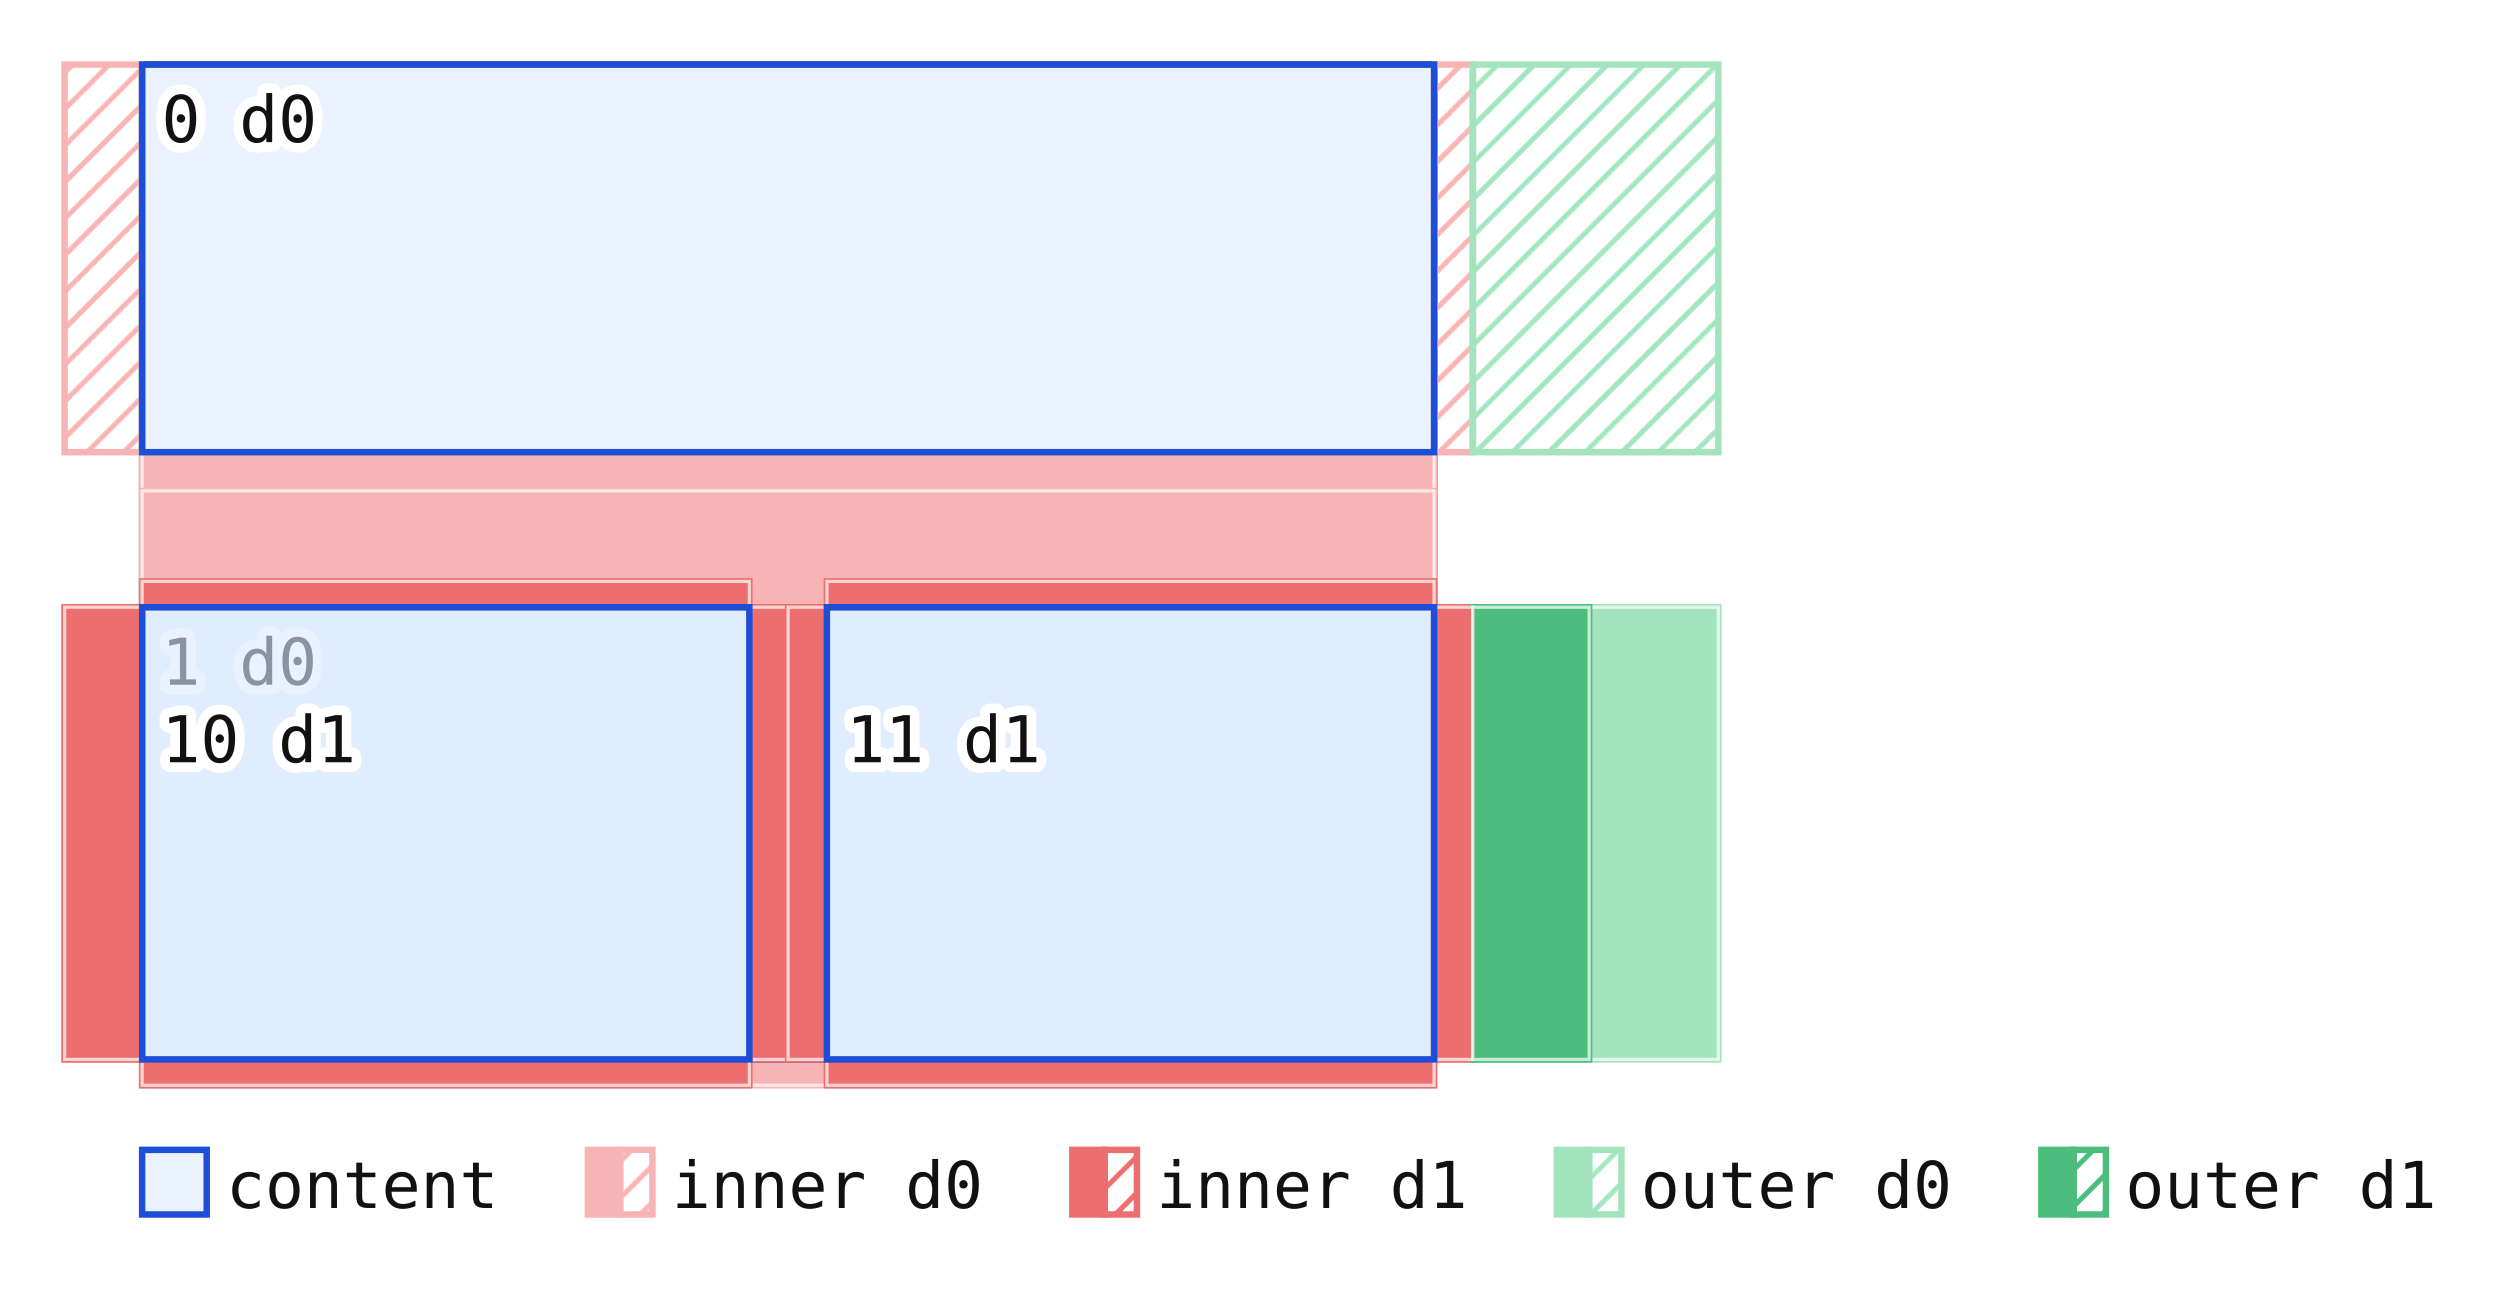
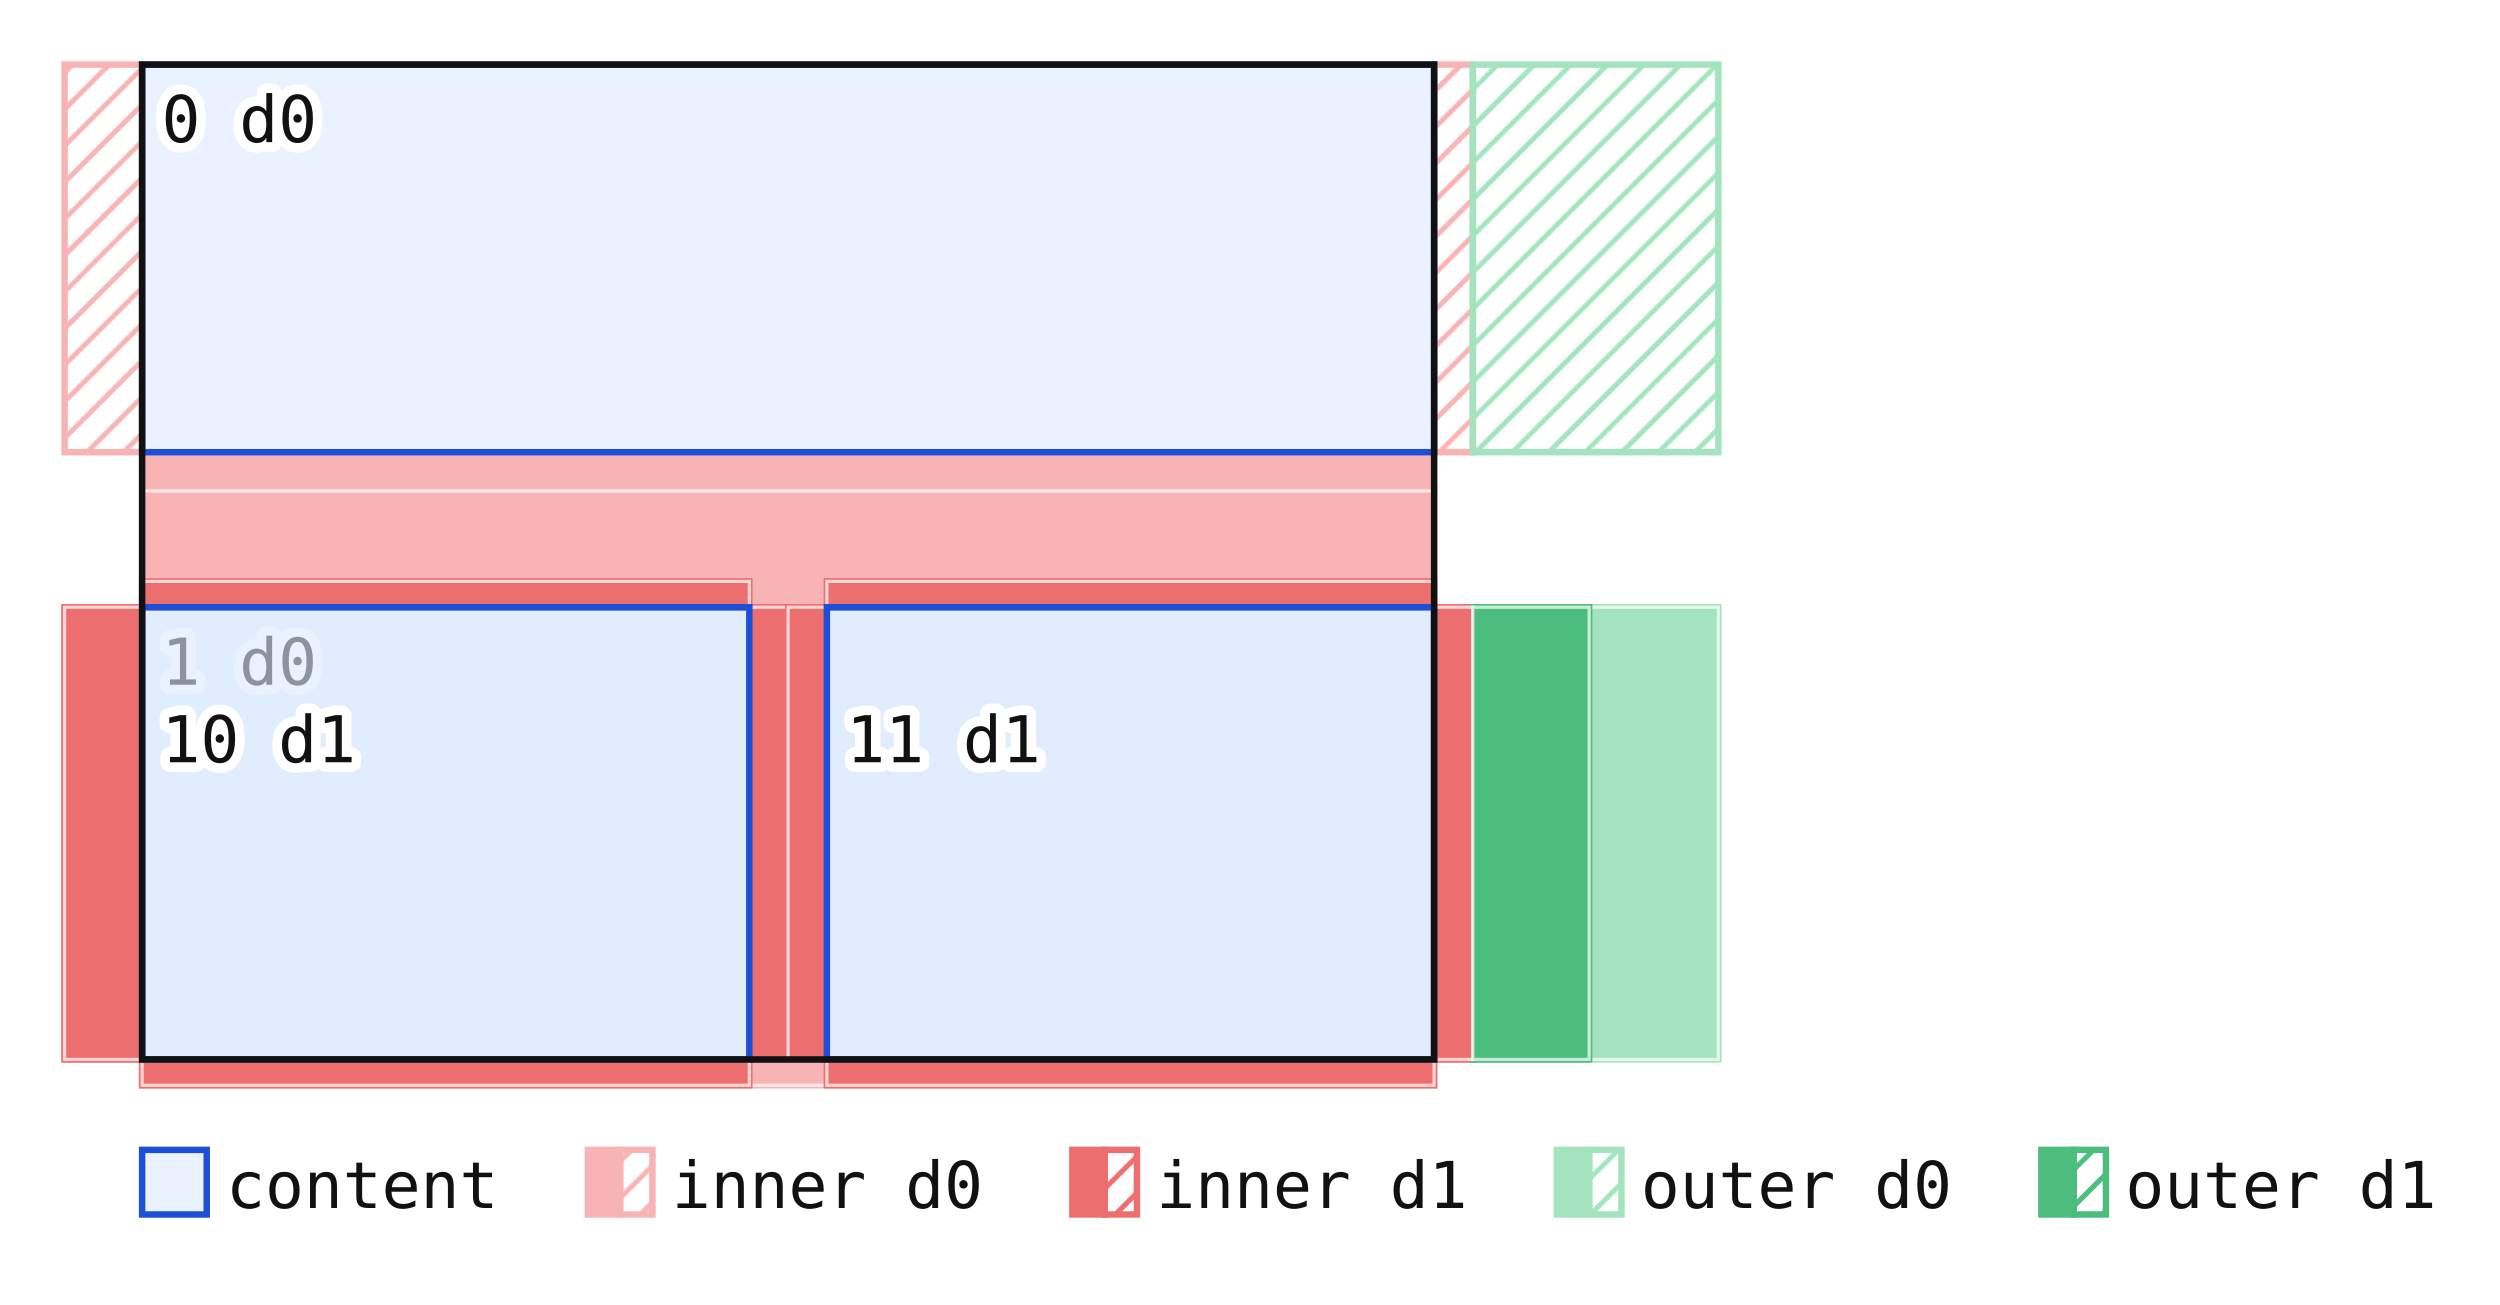
<svg xmlns="http://www.w3.org/2000/svg" viewBox="-22 -10 387 202" font-family="monospace" font-size="10">
  <defs>
    <pattern id="hatch-i0" patternUnits="userSpaceOnUse" width="4" height="4" patternTransform="rotate(45)">
      <line x1="0" y1="0" x2="0" y2="4" stroke="#f8b4b4" stroke-width="1.6" />
    </pattern>
    <pattern id="hatch-i1" patternUnits="userSpaceOnUse" width="4" height="4" patternTransform="rotate(45)">
      <line x1="0" y1="0" x2="0" y2="4" stroke="#ec6e6e" stroke-width="1.6" />
    </pattern>
    <pattern id="hatch-o0" patternUnits="userSpaceOnUse" width="4" height="4" patternTransform="rotate(45)">
      <line x1="0" y1="0" x2="0" y2="4" stroke="#a3e4bf" stroke-width="1.6" />
    </pattern>
    <pattern id="hatch-o1" patternUnits="userSpaceOnUse" width="4" height="4" patternTransform="rotate(45)">
      <line x1="0" y1="0" x2="0" y2="4" stroke="#4cbd7d" stroke-width="1.6" />
    </pattern>
  </defs>
  <rect x="-22" y="-10" width="387" height="202" fill="#ffffff" />
-   <rect x="0" y="0" width="200" height="154" fill="none" stroke="#111111" stroke-width="1" />
  <rect x="200" y="0" width="6" height="60" fill="url(#hatch-i0)" stroke="#f8b4b4" stroke-width="1" />
  <rect x="206" y="0" width="38" height="60" fill="url(#hatch-o0)" stroke="#a3e4bf" stroke-width="1" />
  <rect x="0" y="60" width="200" height="6" fill="url(#hatch-i0)" stroke="#f8b4b4" stroke-width="1" />
  <rect x="0" y="60" width="200" height="6" fill="#f8b4b4" stroke="#ffffff" stroke-width="0.5" stroke-opacity="0.7" />
  <rect x="-12" y="0" width="12" height="60" fill="url(#hatch-i0)" stroke="#f8b4b4" stroke-width="1" />
  <rect x="0" y="0" width="200" height="60" fill="#dbeafe" fill-opacity="0.6" stroke="#1d4ed8" />
  <text x="3" y="12" fill="#111111" stroke="#ffffff" stroke-width="3" stroke-linejoin="round" paint-order="stroke">0 d0</text>
  <rect x="0" y="66" width="200" height="18" fill="url(#hatch-i0)" stroke="#f8b4b4" stroke-width="1" />
  <rect x="0" y="66" width="200" height="18" fill="#f8b4b4" stroke="#ffffff" stroke-width="0.5" stroke-opacity="0.7" />
  <rect x="200" y="84" width="6" height="70" fill="url(#hatch-i0)" stroke="#f8b4b4" stroke-width="1" />
  <rect x="206" y="84" width="38" height="70" fill="url(#hatch-o0)" stroke="#a3e4bf" stroke-width="1" />
  <rect x="200" y="84" width="6" height="70" fill="#f8b4b4" stroke="#ffffff" stroke-width="0.5" stroke-opacity="0.7" />
  <rect x="206" y="84" width="38" height="70" fill="#a3e4bf" stroke="#ffffff" stroke-width="0.5" stroke-opacity="0.7" />
  <rect x="0" y="154" width="200" height="4" fill="url(#hatch-i0)" stroke="#f8b4b4" stroke-width="1" />
  <rect x="0" y="154" width="200" height="4" fill="#f8b4b4" stroke="#ffffff" stroke-width="0.5" stroke-opacity="0.7" />
  <rect x="-12" y="84" width="12" height="70" fill="url(#hatch-i0)" stroke="#f8b4b4" stroke-width="1" />
  <rect x="-12" y="84" width="12" height="70" fill="#f8b4b4" stroke="#ffffff" stroke-width="0.5" stroke-opacity="0.7" />
  <rect x="0" y="84" width="200" height="70" fill="#dbeafe" fill-opacity="0.6" stroke="#1d4ed8" />
  <text x="3" y="96" fill="#111111" stroke="#ffffff" stroke-width="3" stroke-linejoin="round" paint-order="stroke">1 d0</text>
  <rect x="0" y="80" width="94" height="4" fill="url(#hatch-i1)" stroke="#ec6e6e" stroke-width="1" />
  <rect x="0" y="80" width="94" height="4" fill="#ec6e6e" stroke="#ffffff" stroke-width="0.5" stroke-opacity="0.7" />
  <rect x="94" y="84" width="6" height="70" fill="url(#hatch-i1)" stroke="#ec6e6e" stroke-width="1" />
  <rect x="94" y="84" width="6" height="70" fill="#ec6e6e" stroke="#ffffff" stroke-width="0.5" stroke-opacity="0.7" />
  <rect x="0" y="154" width="94" height="4" fill="url(#hatch-i1)" stroke="#ec6e6e" stroke-width="1" />
  <rect x="0" y="154" width="94" height="4" fill="#ec6e6e" stroke="#ffffff" stroke-width="0.5" stroke-opacity="0.7" />
  <rect x="-12" y="84" width="12" height="70" fill="url(#hatch-i1)" stroke="#ec6e6e" stroke-width="1" />
  <rect x="-12" y="84" width="12" height="70" fill="#ec6e6e" stroke="#ffffff" stroke-width="0.5" stroke-opacity="0.7" />
  <rect x="0" y="84" width="94" height="70" fill="#dbeafe" fill-opacity="0.6" stroke="#1d4ed8" />
  <text x="3" y="108" fill="#111111" stroke="#ffffff" stroke-width="3" stroke-linejoin="round" paint-order="stroke">10 d1</text>
  <rect x="106" y="80" width="94" height="4" fill="url(#hatch-i1)" stroke="#ec6e6e" stroke-width="1" />
  <rect x="106" y="80" width="94" height="4" fill="#ec6e6e" stroke="#ffffff" stroke-width="0.5" stroke-opacity="0.7" />
  <rect x="200" y="84" width="6" height="70" fill="url(#hatch-i1)" stroke="#ec6e6e" stroke-width="1" />
  <rect x="206" y="84" width="18" height="70" fill="url(#hatch-o1)" stroke="#4cbd7d" stroke-width="1" />
  <rect x="200" y="84" width="6" height="70" fill="#ec6e6e" stroke="#ffffff" stroke-width="0.5" stroke-opacity="0.7" />
  <rect x="206" y="84" width="18" height="70" fill="#4cbd7d" stroke="#ffffff" stroke-width="0.5" stroke-opacity="0.7" />
  <rect x="106" y="154" width="94" height="4" fill="url(#hatch-i1)" stroke="#ec6e6e" stroke-width="1" />
  <rect x="106" y="154" width="94" height="4" fill="#ec6e6e" stroke="#ffffff" stroke-width="0.5" stroke-opacity="0.7" />
  <rect x="100" y="84" width="6" height="70" fill="url(#hatch-i1)" stroke="#ec6e6e" stroke-width="1" />
  <rect x="100" y="84" width="6" height="70" fill="#ec6e6e" stroke="#ffffff" stroke-width="0.5" stroke-opacity="0.7" />
  <rect x="106" y="84" width="94" height="70" fill="#dbeafe" fill-opacity="0.6" stroke="#1d4ed8" />
  <text x="109" y="108" fill="#111111" stroke="#ffffff" stroke-width="3" stroke-linejoin="round" paint-order="stroke">11 d1</text>
  <rect x="0" y="168" width="10" height="10" fill="#dbeafe" fill-opacity="0.6" stroke="#1d4ed8" />
  <text x="13" y="177" fill="#111111" stroke="#ffffff" stroke-width="3" stroke-linejoin="round" paint-order="stroke">content</text>
  <rect x="69" y="168" width="5" height="10" fill="#f8b4b4" stroke="#f8b4b4" stroke-width="1" />
  <rect x="74" y="168" width="5" height="10" fill="url(#hatch-i0)" stroke="#f8b4b4" stroke-width="1" />
  <text x="82" y="177" fill="#111111" stroke="#ffffff" stroke-width="3" stroke-linejoin="round" paint-order="stroke">inner d0</text>
  <rect x="144" y="168" width="5" height="10" fill="#ec6e6e" stroke="#ec6e6e" stroke-width="1" />
  <rect x="149" y="168" width="5" height="10" fill="url(#hatch-i1)" stroke="#ec6e6e" stroke-width="1" />
  <text x="157" y="177" fill="#111111" stroke="#ffffff" stroke-width="3" stroke-linejoin="round" paint-order="stroke">inner d1</text>
  <rect x="219" y="168" width="5" height="10" fill="#a3e4bf" stroke="#a3e4bf" stroke-width="1" />
  <rect x="224" y="168" width="5" height="10" fill="url(#hatch-o0)" stroke="#a3e4bf" stroke-width="1" />
  <text x="232" y="177" fill="#111111" stroke="#ffffff" stroke-width="3" stroke-linejoin="round" paint-order="stroke">outer d0</text>
  <rect x="294" y="168" width="5" height="10" fill="#4cbd7d" stroke="#4cbd7d" stroke-width="1" />
  <rect x="299" y="168" width="5" height="10" fill="url(#hatch-o1)" stroke="#4cbd7d" stroke-width="1" />
  <text x="307" y="177" fill="#111111" stroke="#ffffff" stroke-width="3" stroke-linejoin="round" paint-order="stroke">outer d1</text>
+   <rect x="0" y="0" width="200" height="154" fill="none" stroke="#111111" stroke-width="1" />
</svg>
